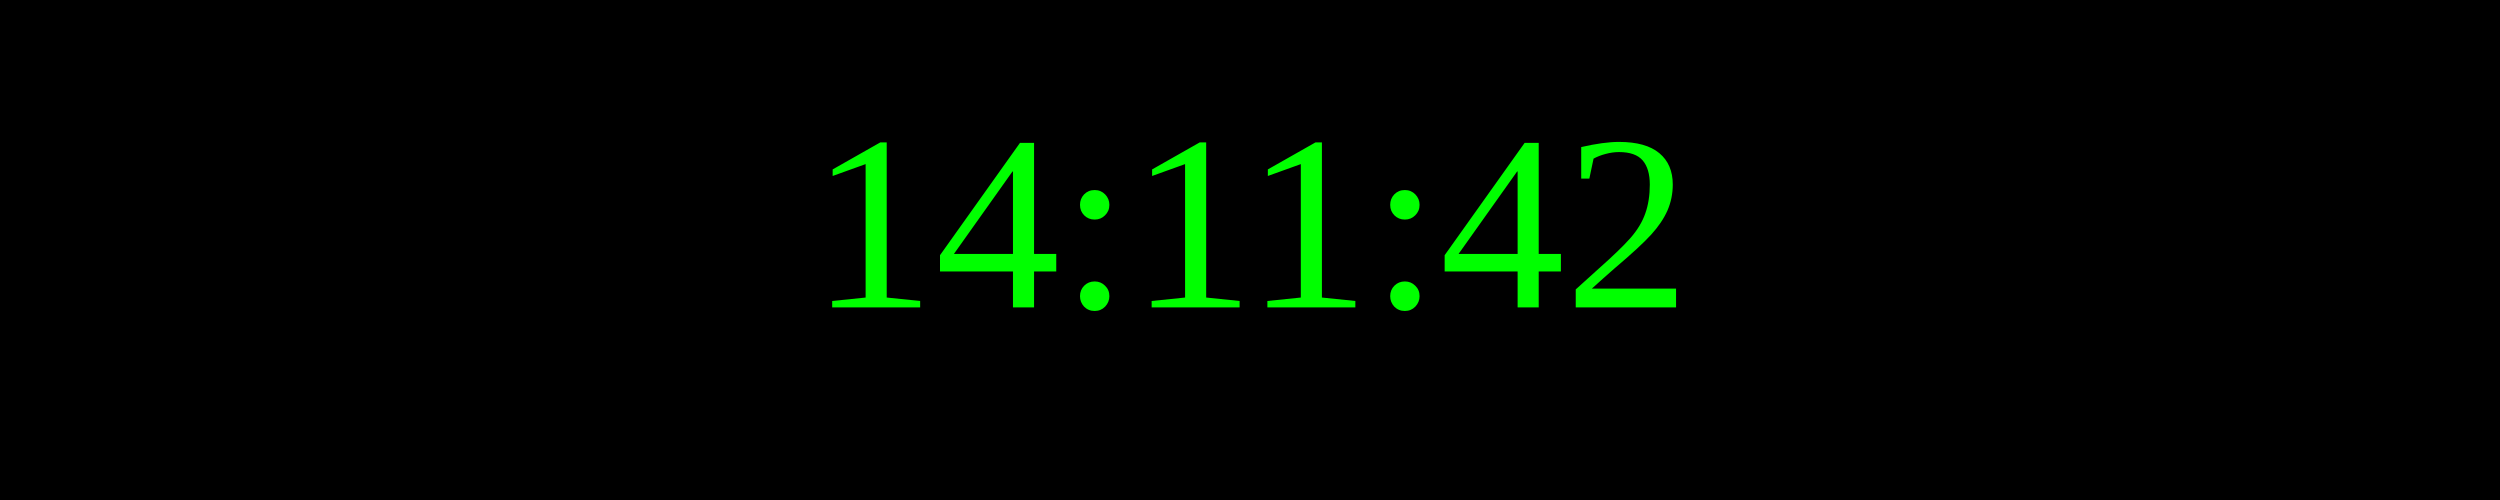
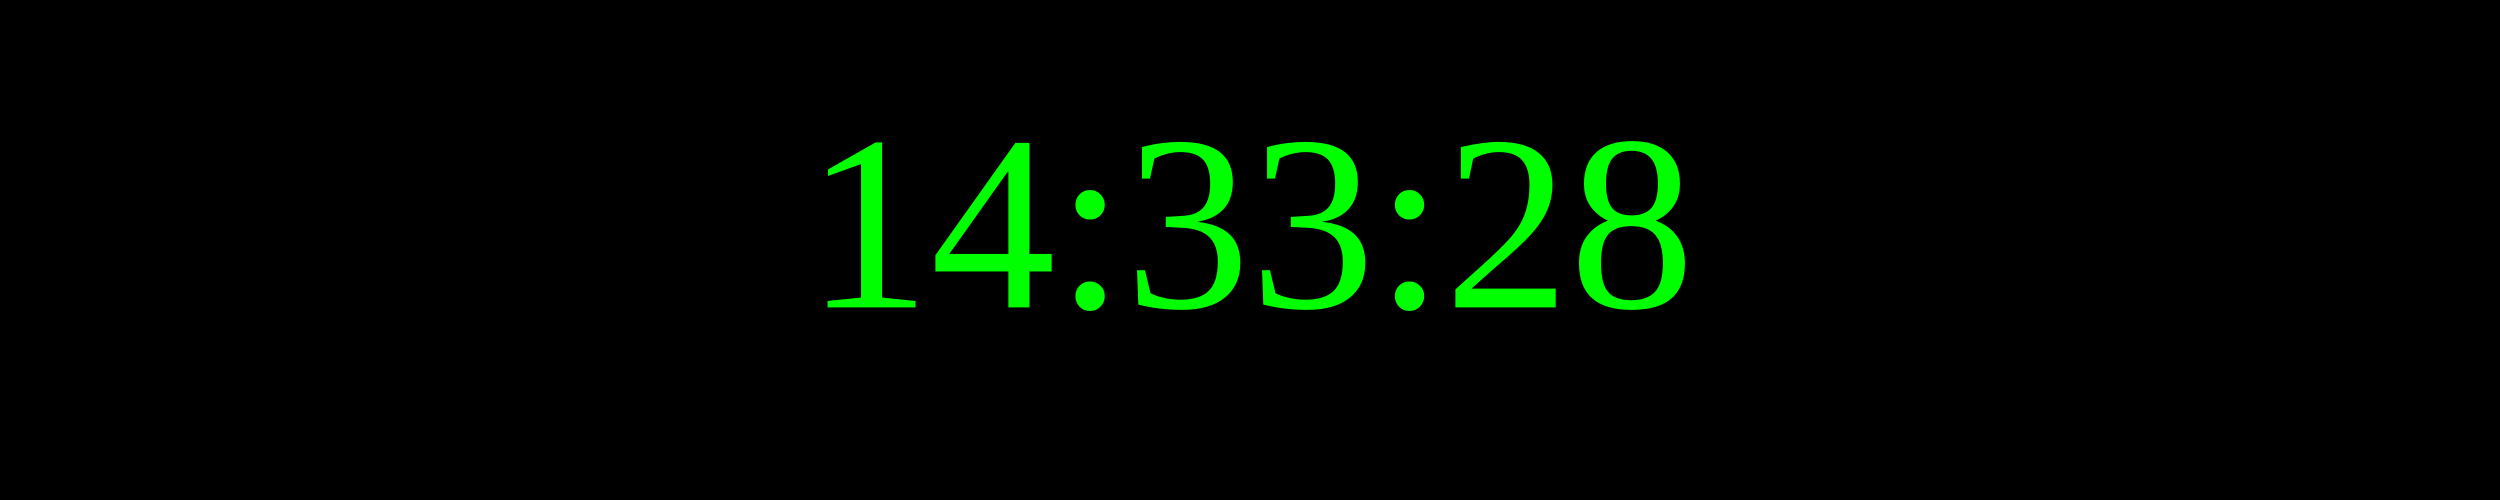
<svg xmlns="http://www.w3.org/2000/svg" width="250" height="50">
  <rect width="100%" height="100%" fill="black" />
  <text x="50%" y="50%" font-size="25" fill="lime" text-anchor="middle" dominant-baseline="middle">
- 14:11:42
+ 14:33:28
</text>
</svg>
